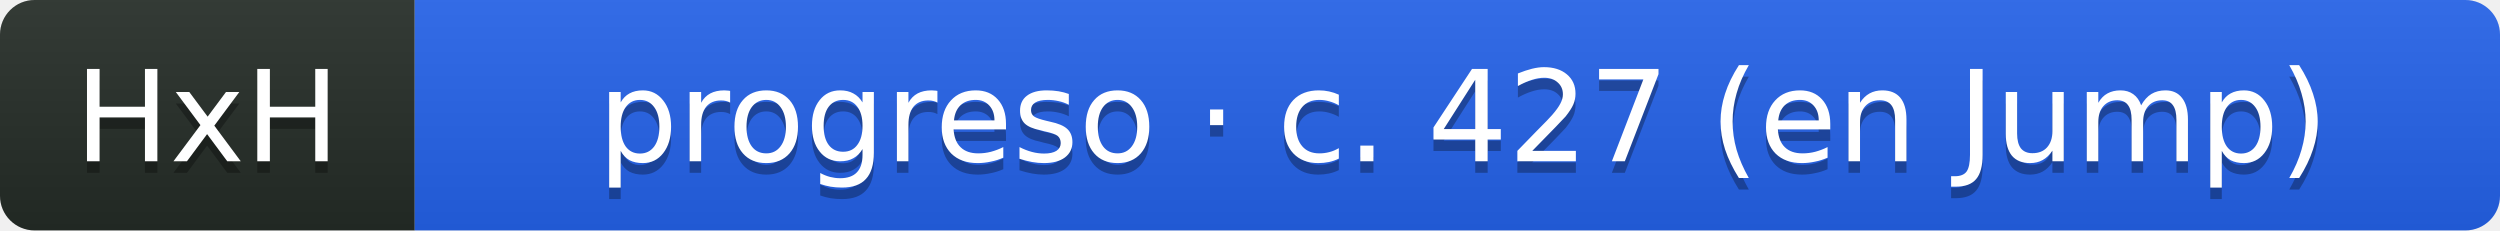
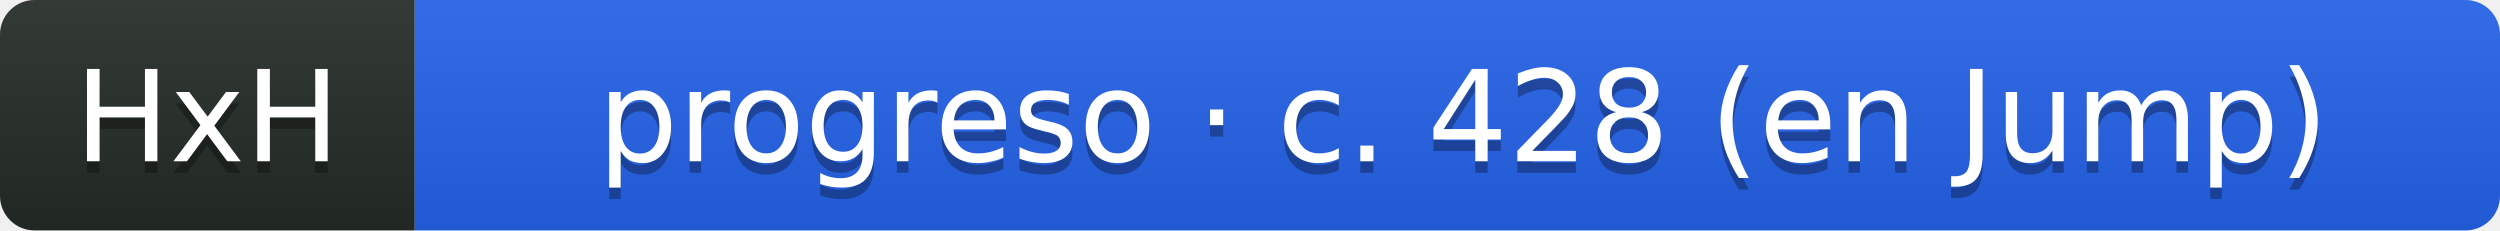
- <svg xmlns="http://www.w3.org/2000/svg" width="217" height="20" role="img" aria-label="HxH: progreso · c. 427 (en Jump)">
+ <svg xmlns="http://www.w3.org/2000/svg" width="217" height="20" role="img" aria-label="HxH: progreso · c. 428 (en Jump)">
  <linearGradient id="s" x2="0" y2="100%">
    <stop offset="0" stop-color="#bbb" stop-opacity=".1" />
    <stop offset="1" stop-opacity=".1" />
  </linearGradient>
  <clipPath id="r">
    <rect width="217" height="20" rx="3" fill="#fff" />
  </clipPath>
  <g clip-path="url(#r)">
    <rect width="36" height="20" fill="#252c27" />
    <rect x="36" width="181" height="20" fill="#2563eb" />
    <rect width="217" height="20" fill="url(#s)" />
  </g>
  <g fill="#fff" text-anchor="middle" font-family="Verdana,Geneva,DejaVu Sans,sans-serif" text-rendering="geometricPrecision" font-size="11">
    <text aria-hidden="true" x="18" y="15" fill="#010101" fill-opacity=".3">HxH</text>
    <text x="18" y="14" fill="#fff">HxH</text>
-     <text aria-hidden="true" x="127" y="15" fill="#010101" fill-opacity=".3">progreso · c. 427 (en Jump)</text>
-     <text x="127" y="14" fill="#fff">progreso · c. 427 (en Jump)</text>
+     <text aria-hidden="true" x="127" y="15" fill="#010101" fill-opacity=".3">progreso · c. 428 (en Jump)</text>
+     <text x="127" y="14" fill="#fff">progreso · c. 428 (en Jump)</text>
  </g>
</svg>
